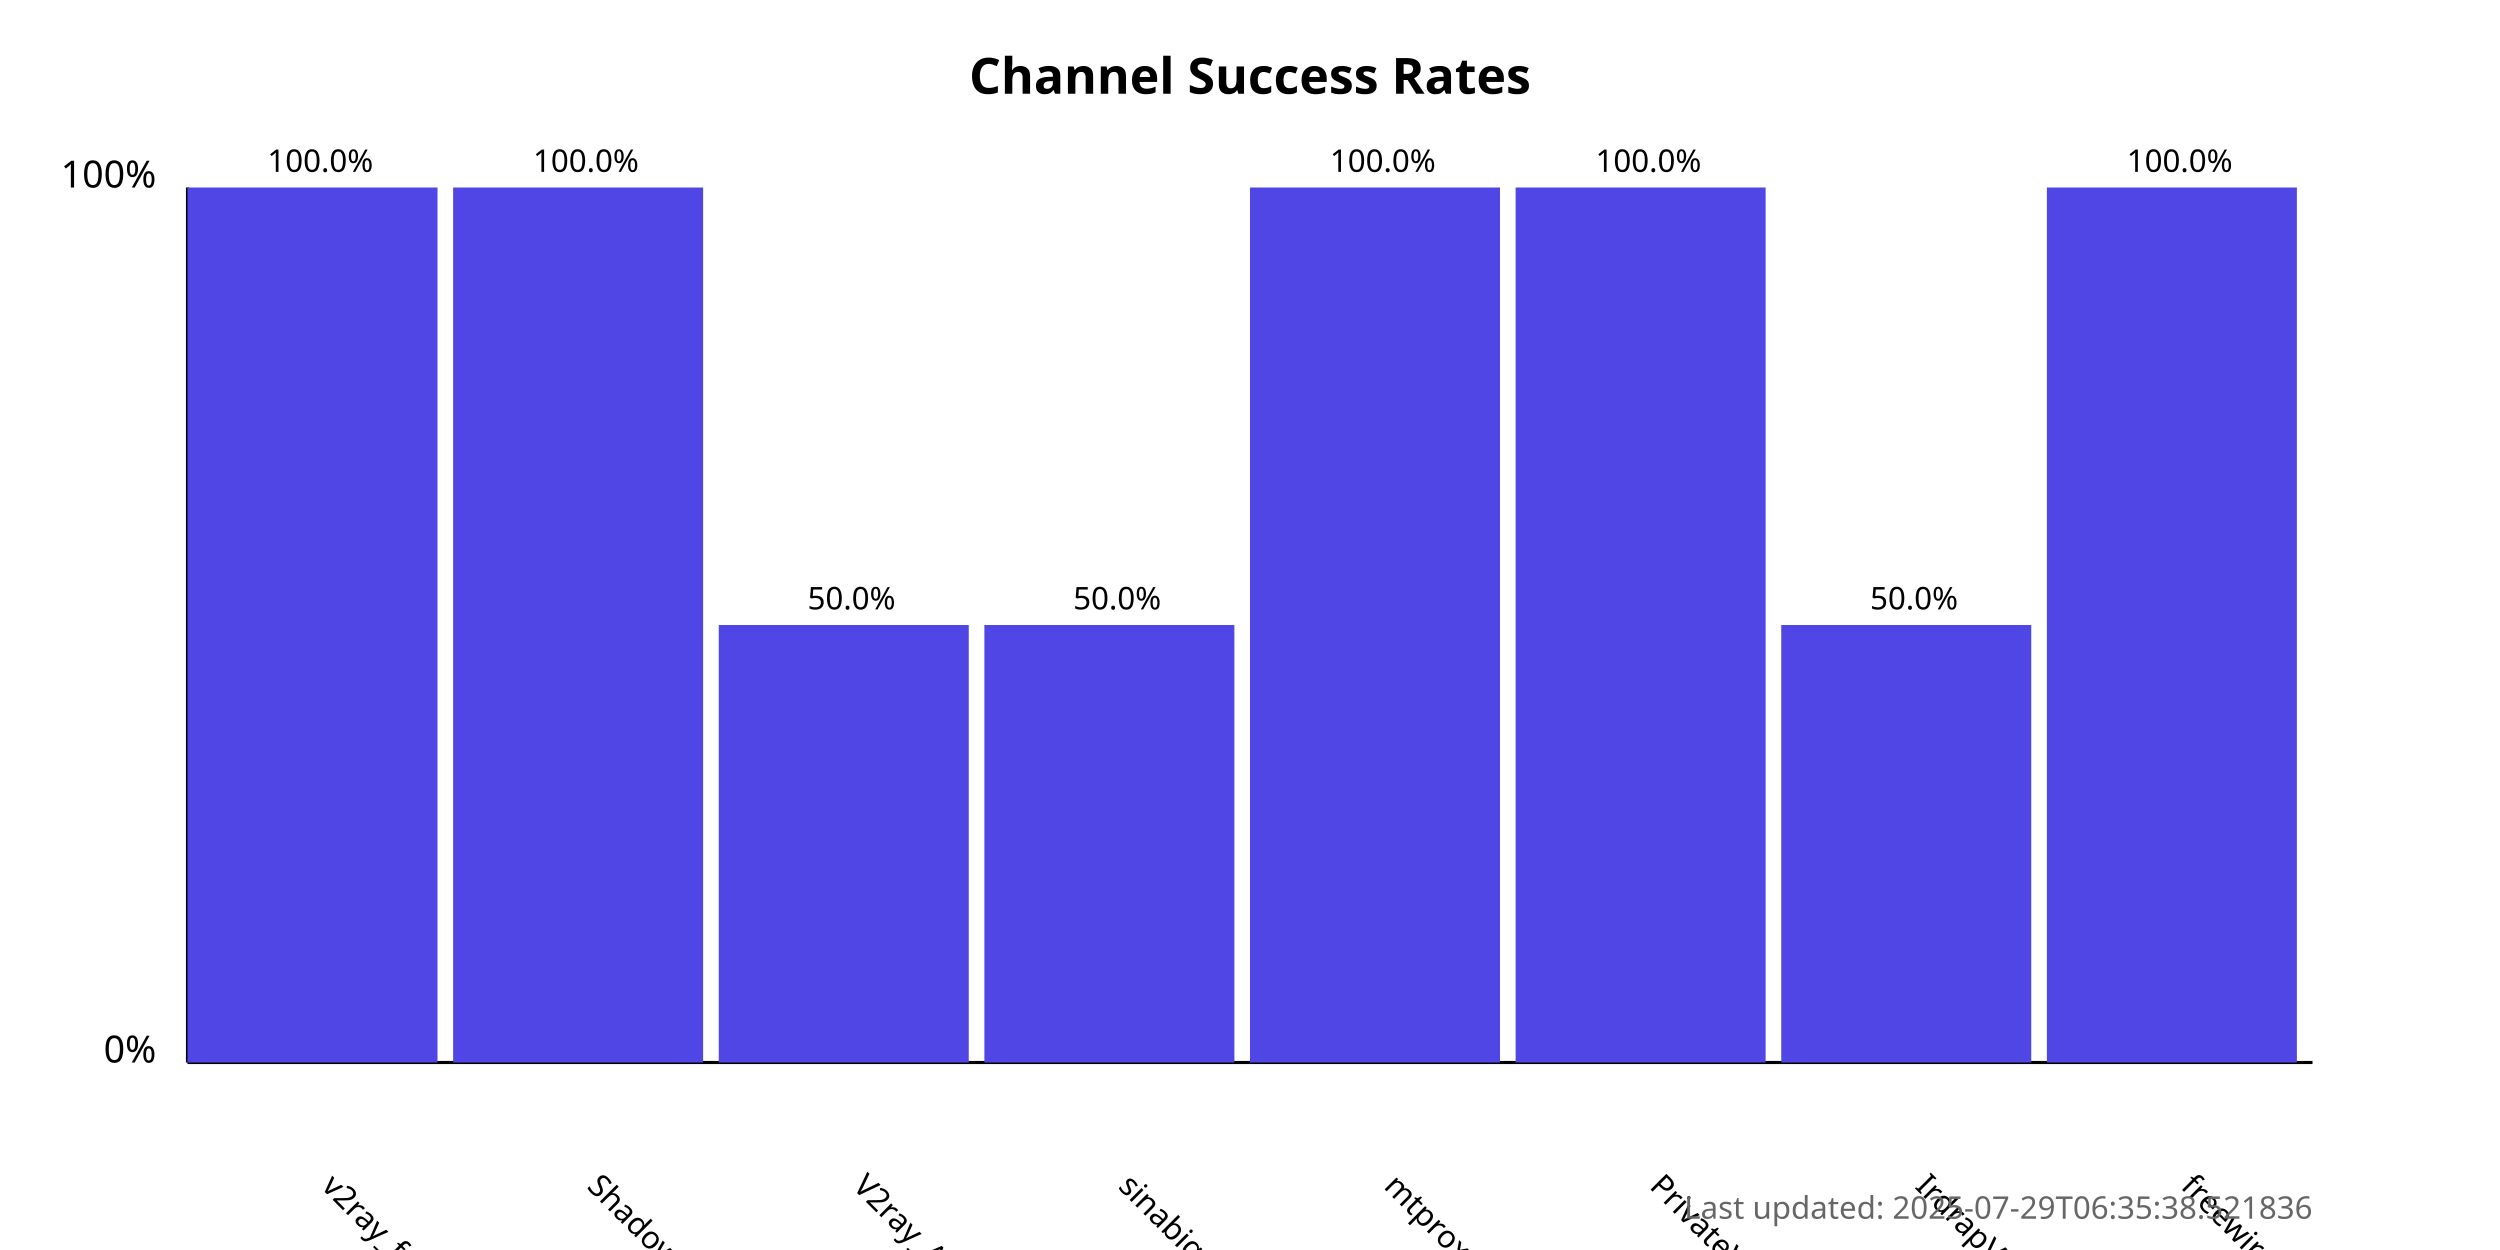
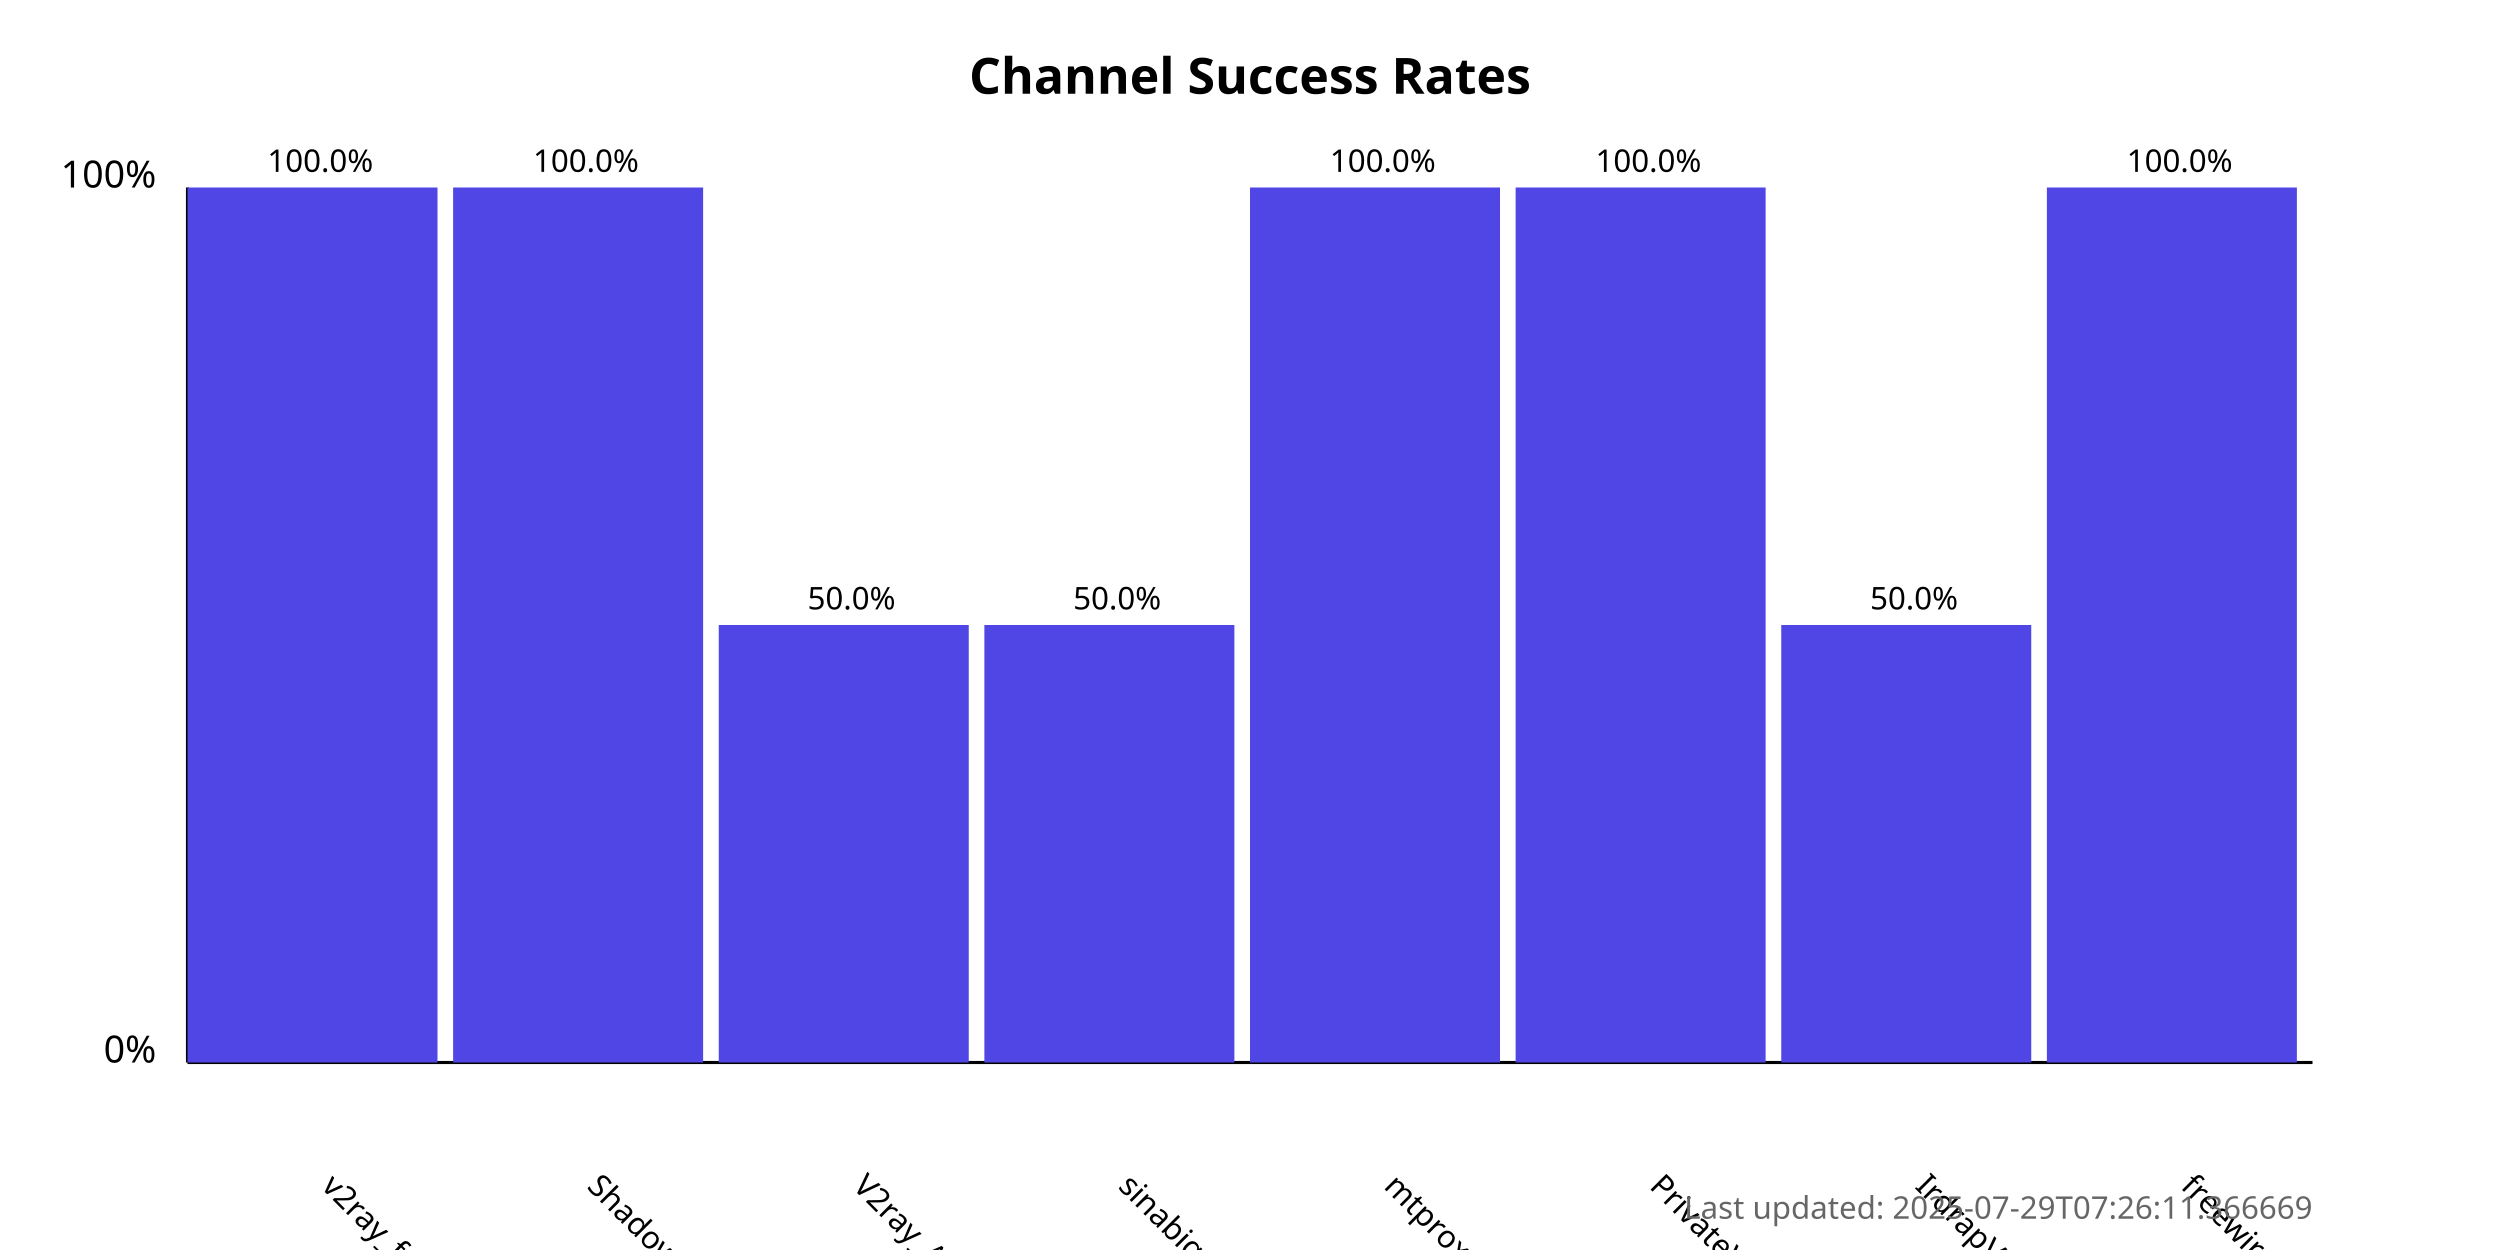
<svg xmlns="http://www.w3.org/2000/svg" width="800" height="400">
  <style>
            .chart-title { font: bold 16px sans-serif; }
            .axis-label { font: 12px sans-serif; }
            .tick-label { font: 10px sans-serif; }
            .bar { fill: #4f46e5; }
            .bar:hover { fill: #6366f1; }
            .timestamp { font: 10px sans-serif; fill: #666; }
        </style>
  <text x="400.0" y="30" text-anchor="middle" class="chart-title">
            Channel Success Rates
        </text>
  <line x1="60" y1="340" x2="60" y2="60" stroke="black" stroke-width="1" />
  <line x1="60" y1="340" x2="740" y2="340" stroke="black" stroke-width="1" />
  <text x="50" y="340" text-anchor="end" class="axis-label">0%</text>
  <text x="50" y="60" text-anchor="end" class="axis-label">100%</text>
  <g>
    <rect x="60" y="60.0" width="80.0" height="280.0" class="bar" />
    <text x="102.5" y="380" transform="rotate(45, 102.5, 380)" text-anchor="start" class="tick-label">
                v2ray_free_conf
            </text>
    <text x="102.5" y="55.0" text-anchor="middle" class="tick-label">
                100.0%
            </text>
  </g>
  <g>
    <rect x="145.0" y="60.0" width="80.0" height="280.0" class="bar" />
    <text x="187.5" y="380" transform="rotate(45, 187.5, 380)" text-anchor="start" class="tick-label">
                ShadowProxy66
            </text>
    <text x="187.5" y="55.0" text-anchor="middle" class="tick-label">
                100.0%
            </text>
  </g>
  <g>
    <rect x="230.0" y="200.0" width="80.0" height="140.0" class="bar" />
    <text x="272.5" y="380" transform="rotate(45, 272.5, 380)" text-anchor="start" class="tick-label">
                V2ray_Alpha
            </text>
    <text x="272.5" y="195.0" text-anchor="middle" class="tick-label">
                50.0%
            </text>
  </g>
  <g>
    <rect x="315.0" y="200.0" width="80.0" height="140.0" class="bar" />
    <text x="357.5" y="380" transform="rotate(45, 357.5, 380)" text-anchor="start" class="tick-label">
                sinabigo
            </text>
    <text x="357.5" y="195.0" text-anchor="middle" class="tick-label">
                50.0%
            </text>
  </g>
  <g>
    <rect x="400.0" y="60.0" width="80.0" height="280.0" class="bar" />
    <text x="442.5" y="380" transform="rotate(45, 442.5, 380)" text-anchor="start" class="tick-label">
                mtproxy_lists
            </text>
    <text x="442.5" y="55.0" text-anchor="middle" class="tick-label">
                100.0%
            </text>
  </g>
  <g>
    <rect x="485.0" y="60.0" width="80.0" height="280.0" class="bar" />
    <text x="527.5" y="380" transform="rotate(45, 527.5, 380)" text-anchor="start" class="tick-label">
                PrivateVPNs
            </text>
    <text x="527.5" y="55.0" text-anchor="middle" class="tick-label">
                100.0%
            </text>
  </g>
  <g>
    <rect x="570.0" y="200.0" width="80.0" height="140.0" class="bar" />
    <text x="612.5" y="380" transform="rotate(45, 612.5, 380)" text-anchor="start" class="tick-label">
                IrdrapVPNnews
            </text>
    <text x="612.5" y="195.0" text-anchor="middle" class="tick-label">
                50.0%
            </text>
  </g>
  <g>
    <rect x="655.0" y="60.0" width="80.0" height="280.0" class="bar" />
    <text x="697.5" y="380" transform="rotate(45, 697.5, 380)" text-anchor="start" class="tick-label">
                freewireguard
            </text>
    <text x="697.5" y="55.0" text-anchor="middle" class="tick-label">
                100.0%
            </text>
  </g>
  <text x="740" y="390" text-anchor="end" class="timestamp">
-             Last updated: 2025-07-29T06:35:38.521836
+             Last updated: 2025-07-29T07:26:11.366669
        </text>
</svg>
